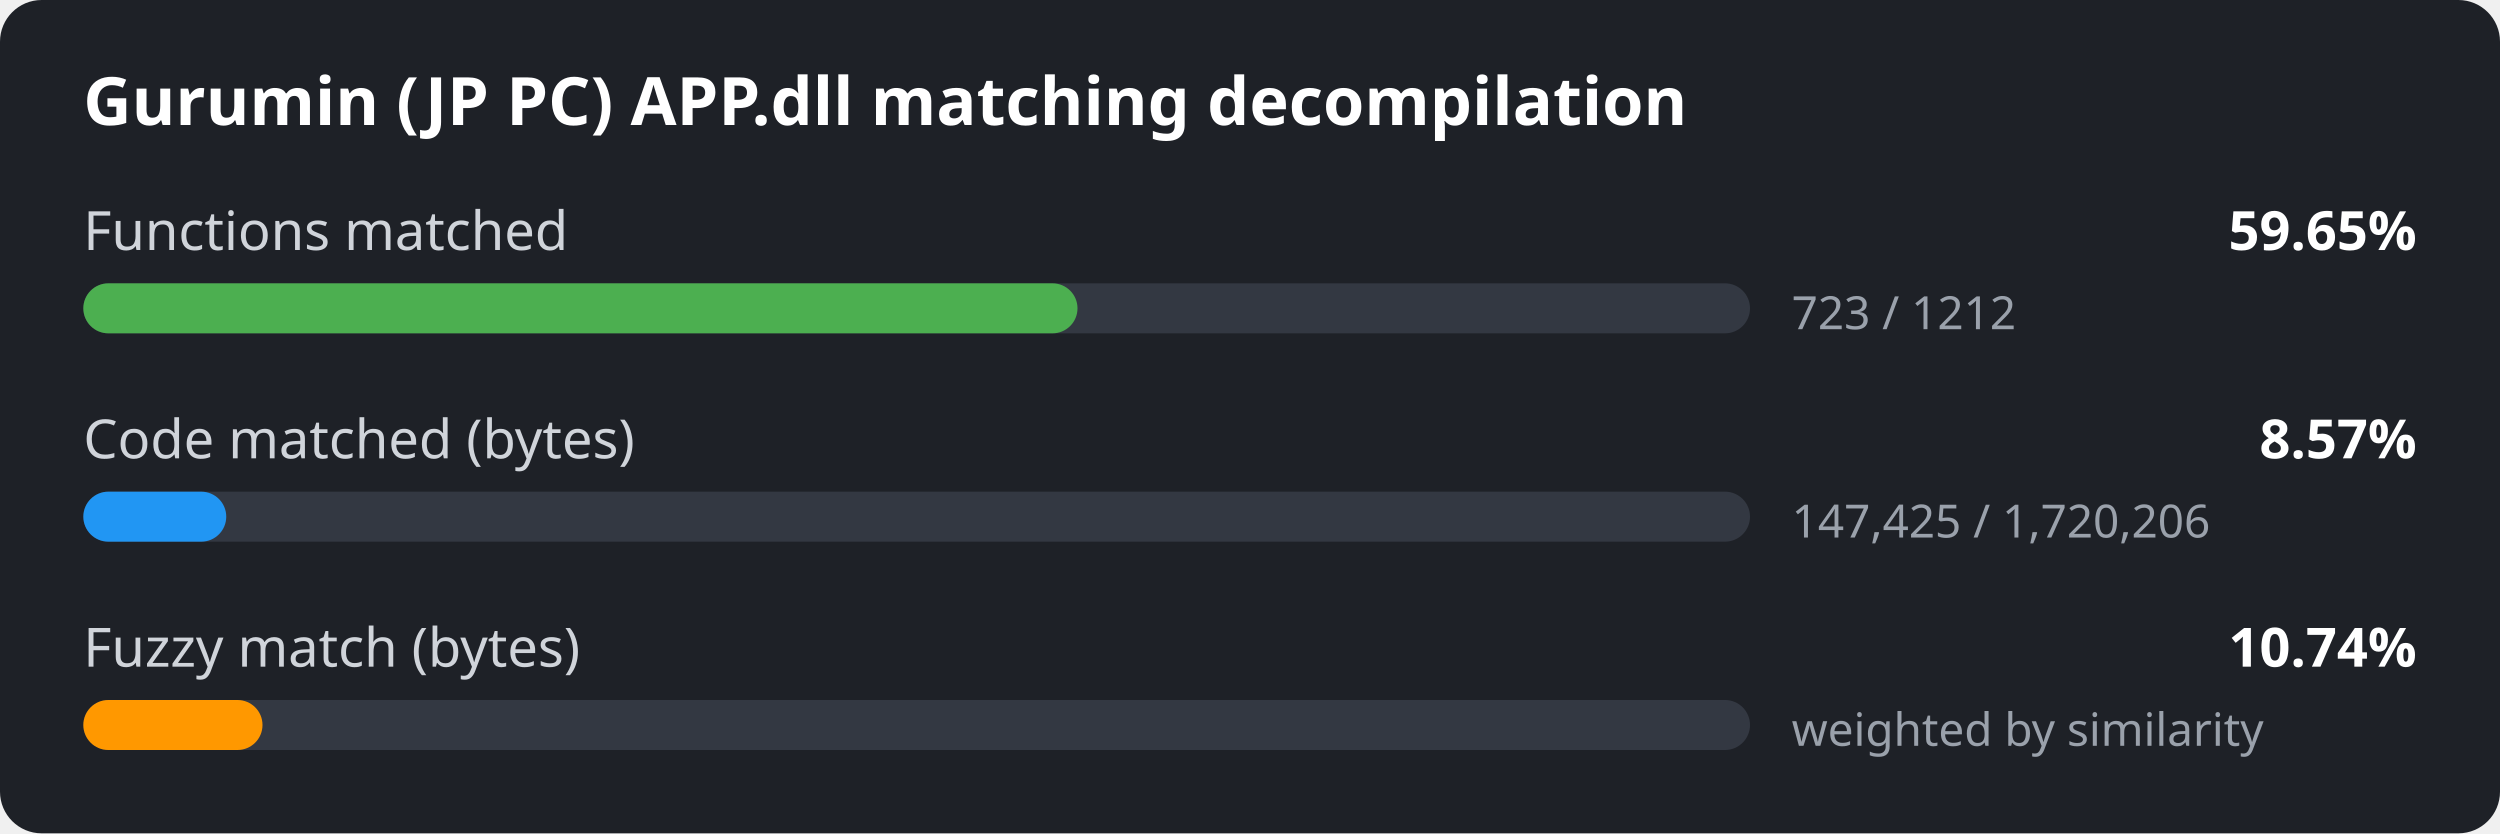
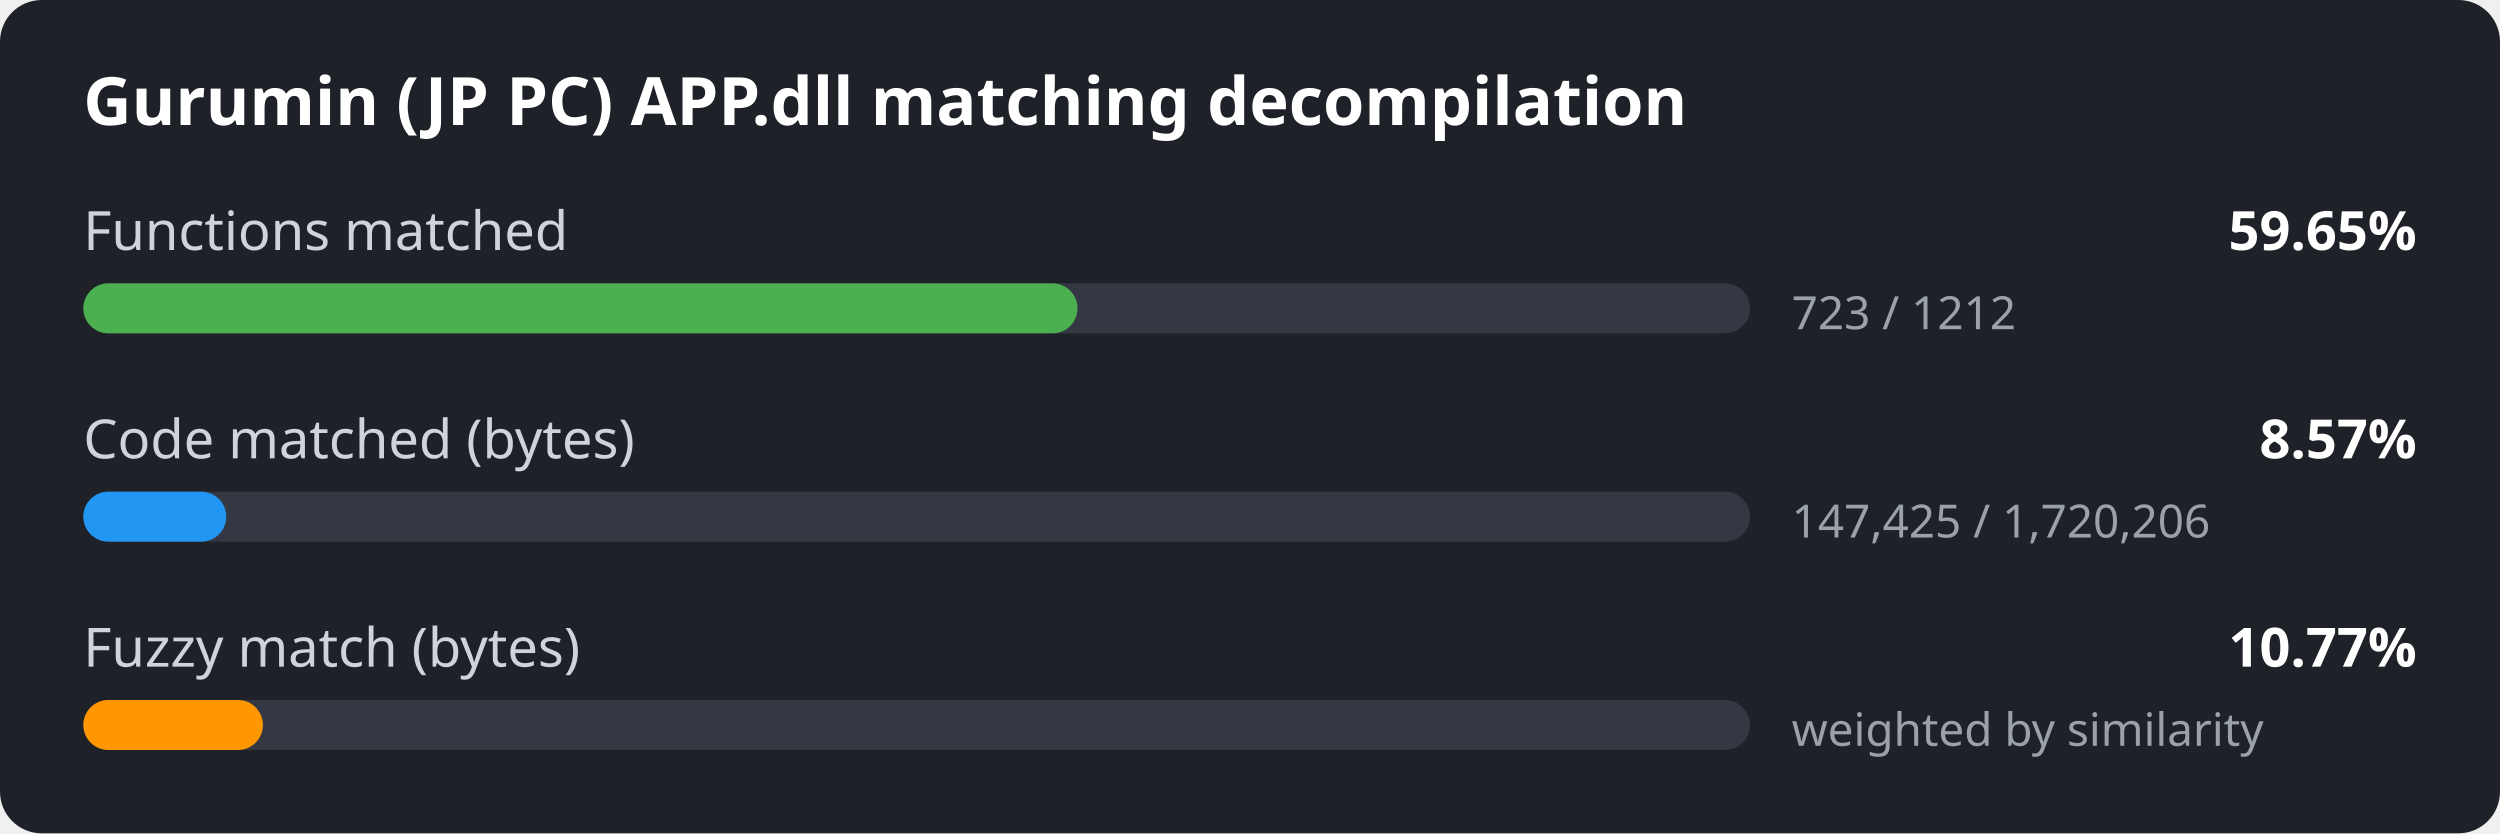
<svg xmlns="http://www.w3.org/2000/svg" width="600" height="200" viewBox="0 0 600 200">
  <style>
.bg { fill: #1e2127; }
.title { font: 600 16px sans-serif; fill: #ffffff; }
.label { font: 13px sans-serif; fill: #d0d4da; }
.value { font: 600 13px sans-serif; fill: #ffffff; }
.detail { font: 11px sans-serif; fill: #9aa1ab; }
.track { fill: #333842; }
</style>
  <rect width="600" height="200" rx="10" class="bg" />
  <text x="20" y="30" class="title">Gurumin (JP PC) APP.dll matching decompilation</text>
  <text x="20" y="60" class="label">Functions matched</text>
  <text x="580" y="60" class="value" text-anchor="end">59.65%</text>
  <rect x="20" y="68" width="400" height="12" rx="6" class="track" />
  <rect x="20" y="68" width="238.6" height="12" rx="6" fill="#4caf50" />
  <text x="430" y="79" class="detail">723 / 1212</text>
  <text x="20" y="110" class="label">Code matched (bytes)</text>
  <text x="580" y="110" class="value" text-anchor="end">8.57%</text>
  <rect x="20" y="118" width="400" height="12" rx="6" class="track" />
  <rect x="20" y="118" width="34.3" height="12" rx="6" fill="#2196f3" />
  <text x="430" y="129" class="detail">147,425 / 1,720,206</text>
  <text x="20" y="160" class="label">Fuzzy match (bytes)</text>
-   <text x="580" y="160" class="value" text-anchor="end">10.74%</text>
+   <text x="580" y="160" class="value" text-anchor="end">10.77%</text>
  <rect x="20" y="168" width="400" height="12" rx="6" class="track" />
-   <rect x="20" y="168" width="43.0" height="12" rx="6" fill="#ff9800" />
+   <rect x="20" y="168" width="43.1" height="12" rx="6" fill="#ff9800" />
  <text x="430" y="179" class="detail">weighted by similarity</text>
</svg>
